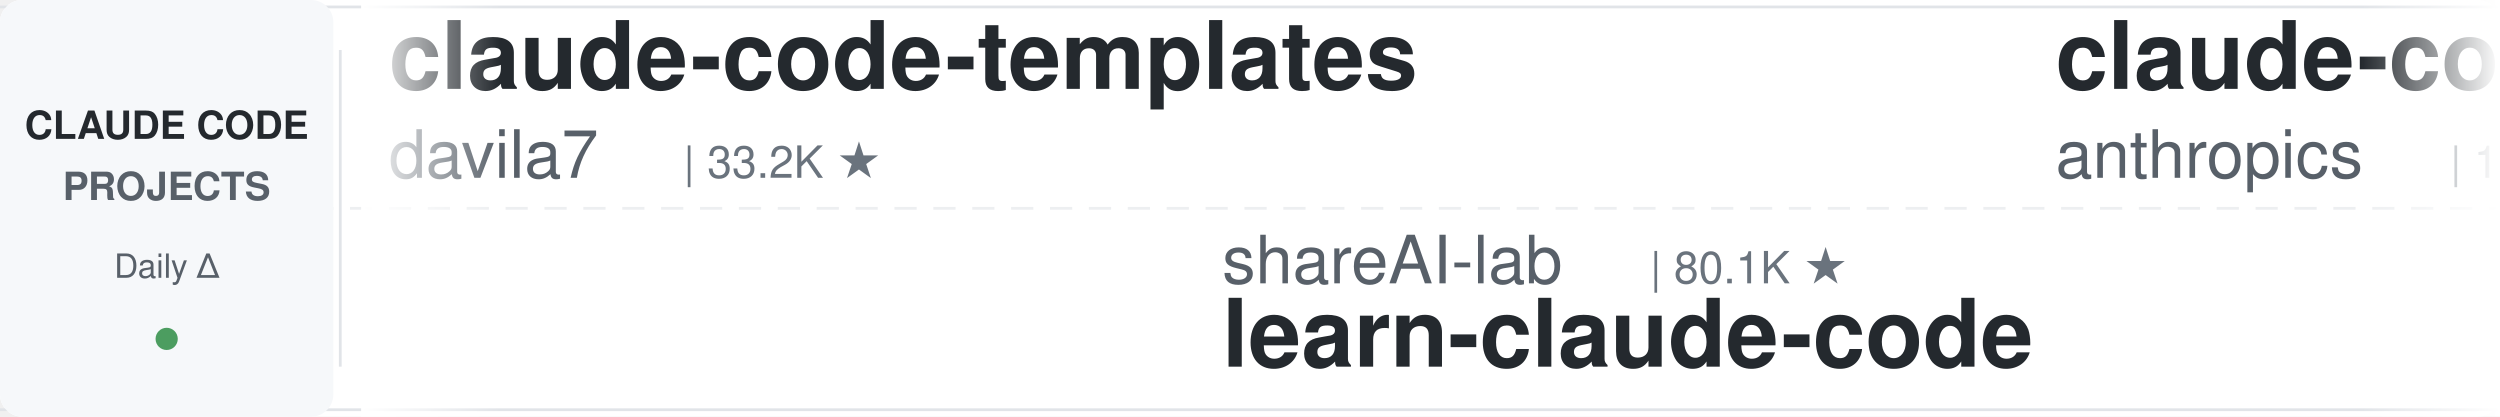
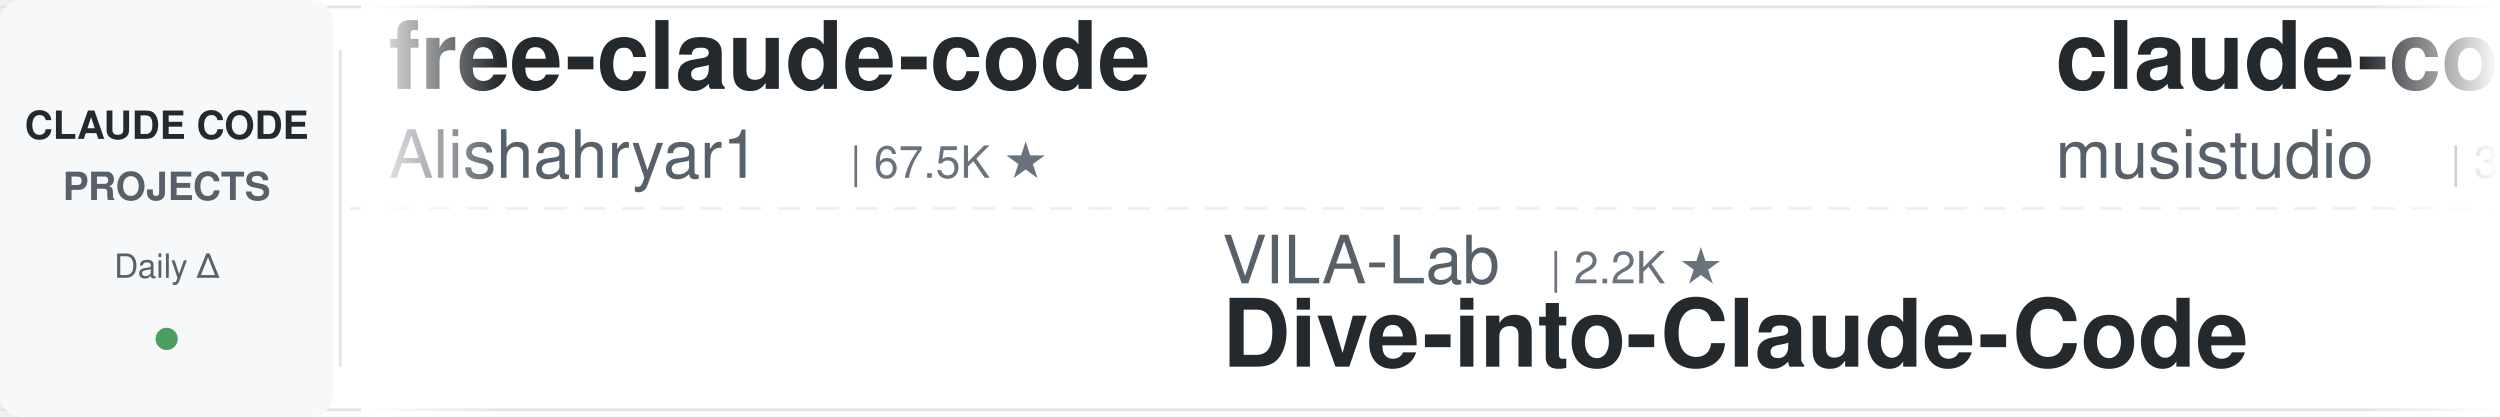
<svg xmlns="http://www.w3.org/2000/svg" width="900" height="150">
  <defs>
    <linearGradient id="leftFade" x1="0%" y1="0%" x2="100%" y2="0%">
      <stop offset="0%" style="stop-color:#ffffff;stop-opacity:1" />
      <stop offset="100%" style="stop-color:#ffffff;stop-opacity:0" />
    </linearGradient>
    <linearGradient id="rightFade" x1="0%" y1="0%" x2="100%" y2="0%">
      <stop offset="0%" style="stop-color:#ffffff;stop-opacity:0" />
      <stop offset="100%" style="stop-color:#ffffff;stop-opacity:1" />
    </linearGradient>
  </defs>
  <rect width="900" height="150" fill="#ffffff" rx="8" />
  <rect x="0" y="2" width="900" height="1" fill="#e1e4e8" />
  <rect x="0" y="147" width="900" height="1" fill="#e1e4e8" />
  <line x1="0" y1="75" x2="900" y2="75" stroke="#e1e4e8" stroke-width="1" stroke-dasharray="8 6" opacity="0.6" />
  <rect x="0" y="0" width="120" height="150" fill="#f6f8fa" rx="8" />
  <text x="60" y="50" font-family="-apple-system, BlinkMacSystemFont, 'Segoe UI', Helvetica, Arial, sans-serif" font-size="14" font-weight="600" fill="#24292e" text-anchor="middle">CLAUDE CODE</text>
  <text x="60" y="72" font-family="-apple-system, BlinkMacSystemFont, 'Segoe UI', Helvetica, Arial, sans-serif" font-size="14" font-weight="600" fill="#586069" text-anchor="middle">PROJECTS</text>
  <text x="60" y="100" font-family="-apple-system, BlinkMacSystemFont, 'Segoe UI', Helvetica, Arial, sans-serif" font-size="12" font-weight="500" fill="#586069" text-anchor="middle">Daily Δ</text>
  <circle cx="60" cy="122" r="4" fill="#22863a" opacity="0.8" />
  <rect x="122" y="18" width="1" height="114" fill="#e1e4e8" />
  <clipPath id="tickerClip">
    <rect x="130" y="0" width="770" height="150" />
  </clipPath>
  <g clip-path="url(#tickerClip)">
    <g id="tickerItems">
      <animateTransform attributeName="transform" attributeType="XML" type="translate" from="0 0" to="-3000 0" dur="54s" repeatCount="indefinite" />
      <g transform="translate(0, 0)">
-         <text x="140" y="32" font-family="-apple-system, BlinkMacSystemFont, 'Segoe UI', Helvetica, Arial, sans-serif" font-size="34" font-weight="600" fill="#24292e">claude-code-templates</text>
-         <text x="140" y="64" font-family="-apple-system, BlinkMacSystemFont, 'Segoe UI', Helvetica, Arial, sans-serif" font-size="24" font-weight="400" fill="#586069">davila7</text>
-         <text x="246" y="64" font-family="-apple-system, BlinkMacSystemFont, 'Segoe UI', Helvetica, Arial, sans-serif" font-size="16" font-weight="500" fill="#6a737d">| 33.2K ★</text>
+         <text x="140" y="32" font-family="-apple-system, BlinkMacSystemFont, 'Segoe UI', Helvetica, Arial, sans-serif" font-size="34" font-weight="600" fill="#24292e">free-claude-code</text>
+         <text x="140" y="64" font-family="-apple-system, BlinkMacSystemFont, 'Segoe UI', Helvetica, Arial, sans-serif" font-size="24" font-weight="400" fill="#586069">Alishahryar1</text>
+         <text x="306" y="64" font-family="-apple-system, BlinkMacSystemFont, 'Segoe UI', Helvetica, Arial, sans-serif" font-size="16" font-weight="500" fill="#6a737d">| 67.5K ★</text>
      </g>
      <g transform="translate(300, 0)">
-         <text x="140" y="102" font-family="-apple-system, BlinkMacSystemFont, 'Segoe UI', Helvetica, Arial, sans-serif" font-size="24" font-weight="400" fill="#586069">shareAI-lab</text>
-         <text x="294" y="102" font-family="-apple-system, BlinkMacSystemFont, 'Segoe UI', Helvetica, Arial, sans-serif" font-size="16" font-weight="500" fill="#6a737d">| 80.1K ★</text>
-         <text x="140" y="132" font-family="-apple-system, BlinkMacSystemFont, 'Segoe UI', Helvetica, Arial, sans-serif" font-size="34" font-weight="600" fill="#24292e">learn-claude-code</text>
+         <text x="140" y="102" font-family="-apple-system, BlinkMacSystemFont, 'Segoe UI', Helvetica, Arial, sans-serif" font-size="24" font-weight="400" fill="#586069">VILA-Lab</text>
+         <text x="258" y="102" font-family="-apple-system, BlinkMacSystemFont, 'Segoe UI', Helvetica, Arial, sans-serif" font-size="16" font-weight="500" fill="#6a737d">| 2.2K ★</text>
+         <text x="140" y="132" font-family="-apple-system, BlinkMacSystemFont, 'Segoe UI', Helvetica, Arial, sans-serif" font-size="34" font-weight="600" fill="#24292e">Dive-into-Claude-Code</text>
      </g>
      <g transform="translate(600, 0)">
-         <text x="140" y="32" font-family="-apple-system, BlinkMacSystemFont, 'Segoe UI', Helvetica, Arial, sans-serif" font-size="34" font-weight="600" fill="#24292e">claude-code-base-action</text>
-         <text x="140" y="64" font-family="-apple-system, BlinkMacSystemFont, 'Segoe UI', Helvetica, Arial, sans-serif" font-size="24" font-weight="400" fill="#586069">anthropics</text>
-         <text x="282" y="64" font-family="-apple-system, BlinkMacSystemFont, 'Segoe UI', Helvetica, Arial, sans-serif" font-size="16" font-weight="500" fill="#6a737d">| 1.0K ★</text>
+         <text x="140" y="32" font-family="-apple-system, BlinkMacSystemFont, 'Segoe UI', Helvetica, Arial, sans-serif" font-size="34" font-weight="600" fill="#24292e">claude-code-router</text>
+         <text x="140" y="64" font-family="-apple-system, BlinkMacSystemFont, 'Segoe UI', Helvetica, Arial, sans-serif" font-size="24" font-weight="400" fill="#586069">musistudio</text>
+         <text x="282" y="64" font-family="-apple-system, BlinkMacSystemFont, 'Segoe UI', Helvetica, Arial, sans-serif" font-size="16" font-weight="500" fill="#6a737d">| 38.1K ★</text>
      </g>
      <g transform="translate(900, 0)">
-         <text x="140" y="102" font-family="-apple-system, BlinkMacSystemFont, 'Segoe UI', Helvetica, Arial, sans-serif" font-size="24" font-weight="400" fill="#586069">Chachamaru127</text>
-         <text x="318" y="102" font-family="-apple-system, BlinkMacSystemFont, 'Segoe UI', Helvetica, Arial, sans-serif" font-size="16" font-weight="500" fill="#6a737d">| 3.2K ★</text>
-         <text x="140" y="132" font-family="-apple-system, BlinkMacSystemFont, 'Segoe UI', Helvetica, Arial, sans-serif" font-size="34" font-weight="600" fill="#24292e">claude-code-harness</text>
+         <text x="140" y="102" font-family="-apple-system, BlinkMacSystemFont, 'Segoe UI', Helvetica, Arial, sans-serif" font-size="24" font-weight="400" fill="#586069">overwirehq</text>
+         <text x="282" y="102" font-family="-apple-system, BlinkMacSystemFont, 'Segoe UI', Helvetica, Arial, sans-serif" font-size="16" font-weight="500" fill="#6a737d">| 2.8K ★</text>
+         <text x="140" y="132" font-family="-apple-system, BlinkMacSystemFont, 'Segoe UI', Helvetica, Arial, sans-serif" font-size="34" font-weight="600" fill="#24292e">claude-code-telegram</text>
      </g>
      <g transform="translate(1200, 0)">
-         <text x="140" y="32" font-family="-apple-system, BlinkMacSystemFont, 'Segoe UI', Helvetica, Arial, sans-serif" font-size="34" font-weight="600" fill="#24292e">how-claude-code-works</text>
-         <text x="140" y="64" font-family="-apple-system, BlinkMacSystemFont, 'Segoe UI', Helvetica, Arial, sans-serif" font-size="24" font-weight="400" fill="#586069">Windy3f3f3f3f</text>
-         <text x="318" y="64" font-family="-apple-system, BlinkMacSystemFont, 'Segoe UI', Helvetica, Arial, sans-serif" font-size="16" font-weight="500" fill="#6a737d">| 3.8K ★</text>
+         <text x="140" y="32" font-family="-apple-system, BlinkMacSystemFont, 'Segoe UI', Helvetica, Arial, sans-serif" font-size="34" font-weight="600" fill="#24292e">Open-ClaudeCode</text>
+         <text x="140" y="64" font-family="-apple-system, BlinkMacSystemFont, 'Segoe UI', Helvetica, Arial, sans-serif" font-size="24" font-weight="400" fill="#586069">LING71671</text>
+         <text x="270" y="64" font-family="-apple-system, BlinkMacSystemFont, 'Segoe UI', Helvetica, Arial, sans-serif" font-size="16" font-weight="500" fill="#6a737d">| 981 ★</text>
      </g>
      <g transform="translate(1500, 0)">
-         <text x="140" y="102" font-family="-apple-system, BlinkMacSystemFont, 'Segoe UI', Helvetica, Arial, sans-serif" font-size="24" font-weight="400" fill="#586069">FlorianBruniaux</text>
-         <text x="342" y="102" font-family="-apple-system, BlinkMacSystemFont, 'Segoe UI', Helvetica, Arial, sans-serif" font-size="16" font-weight="500" fill="#6a737d">| 6.4K ★</text>
-         <text x="140" y="132" font-family="-apple-system, BlinkMacSystemFont, 'Segoe UI', Helvetica, Arial, sans-serif" font-size="34" font-weight="600" fill="#24292e">claude-code-ultimate-gui...</text>
-       </g>
-       <g transform="translate(1800, 0)">
-         <text x="140" y="32" font-family="-apple-system, BlinkMacSystemFont, 'Segoe UI', Helvetica, Arial, sans-serif" font-size="34" font-weight="600" fill="#24292e">claude-code-guide</text>
-         <text x="140" y="64" font-family="-apple-system, BlinkMacSystemFont, 'Segoe UI', Helvetica, Arial, sans-serif" font-size="24" font-weight="400" fill="#586069">zebbern</text>
-         <text x="246" y="64" font-family="-apple-system, BlinkMacSystemFont, 'Segoe UI', Helvetica, Arial, sans-serif" font-size="16" font-weight="500" fill="#6a737d">| 4.7K ★</text>
-       </g>
-       <g transform="translate(2100, 0)">
        <text x="140" y="102" font-family="-apple-system, BlinkMacSystemFont, 'Segoe UI', Helvetica, Arial, sans-serif" font-size="24" font-weight="400" fill="#586069">Yeachan-Heo</text>
        <text x="294" y="102" font-family="-apple-system, BlinkMacSystemFont, 'Segoe UI', Helvetica, Arial, sans-serif" font-size="16" font-weight="500" fill="#6a737d">| 40.7K ★</text>
        <text x="140" y="132" font-family="-apple-system, BlinkMacSystemFont, 'Segoe UI', Helvetica, Arial, sans-serif" font-size="34" font-weight="600" fill="#24292e">oh-my-claudecode</text>
      </g>
+       <g transform="translate(1800, 0)">
+         <text x="140" y="32" font-family="-apple-system, BlinkMacSystemFont, 'Segoe UI', Helvetica, Arial, sans-serif" font-size="34" font-weight="600" fill="#24292e">my-claude-code-setup</text>
+         <text x="140" y="64" font-family="-apple-system, BlinkMacSystemFont, 'Segoe UI', Helvetica, Arial, sans-serif" font-size="24" font-weight="400" fill="#586069">centminmod</text>
+         <text x="282" y="64" font-family="-apple-system, BlinkMacSystemFont, 'Segoe UI', Helvetica, Arial, sans-serif" font-size="16" font-weight="500" fill="#6a737d">| 2.7K ★</text>
+       </g>
+       <g transform="translate(2100, 0)">
+         <text x="140" y="102" font-family="-apple-system, BlinkMacSystemFont, 'Segoe UI', Helvetica, Arial, sans-serif" font-size="24" font-weight="400" fill="#586069">Yuyz0112</text>
+         <text x="258" y="102" font-family="-apple-system, BlinkMacSystemFont, 'Segoe UI', Helvetica, Arial, sans-serif" font-size="16" font-weight="500" fill="#6a737d">| 2.4K ★</text>
+         <text x="140" y="132" font-family="-apple-system, BlinkMacSystemFont, 'Segoe UI', Helvetica, Arial, sans-serif" font-size="34" font-weight="600" fill="#24292e">claude-code-reverse</text>
+       </g>
      <g transform="translate(2400, 0)">
+         <text x="140" y="32" font-family="-apple-system, BlinkMacSystemFont, 'Segoe UI', Helvetica, Arial, sans-serif" font-size="34" font-weight="600" fill="#24292e">claude-code-rev</text>
+         <text x="140" y="64" font-family="-apple-system, BlinkMacSystemFont, 'Segoe UI', Helvetica, Arial, sans-serif" font-size="24" font-weight="400" fill="#586069">oboard</text>
+         <text x="234" y="64" font-family="-apple-system, BlinkMacSystemFont, 'Segoe UI', Helvetica, Arial, sans-serif" font-size="16" font-weight="500" fill="#6a737d">| 3.3K ★</text>
+       </g>
+       <g transform="translate(2700, 0)">
+         <text x="140" y="102" font-family="-apple-system, BlinkMacSystemFont, 'Segoe UI', Helvetica, Arial, sans-serif" font-size="24" font-weight="400" fill="#586069">edmund-io</text>
+         <text x="270" y="102" font-family="-apple-system, BlinkMacSystemFont, 'Segoe UI', Helvetica, Arial, sans-serif" font-size="16" font-weight="500" fill="#6a737d">| 1.5K ★</text>
+         <text x="140" y="132" font-family="-apple-system, BlinkMacSystemFont, 'Segoe UI', Helvetica, Arial, sans-serif" font-size="34" font-weight="600" fill="#24292e">edmunds-claude-code</text>
+       </g>
+       <g transform="translate(3000, 0)">
        <text x="140" y="32" font-family="-apple-system, BlinkMacSystemFont, 'Segoe UI', Helvetica, Arial, sans-serif" font-size="34" font-weight="600" fill="#24292e">free-claude-code</text>
        <text x="140" y="64" font-family="-apple-system, BlinkMacSystemFont, 'Segoe UI', Helvetica, Arial, sans-serif" font-size="24" font-weight="400" fill="#586069">Alishahryar1</text>
-         <text x="306" y="64" font-family="-apple-system, BlinkMacSystemFont, 'Segoe UI', Helvetica, Arial, sans-serif" font-size="16" font-weight="500" fill="#6a737d">| 67.4K ★</text>
-       </g>
-       <g transform="translate(2700, 0)">
-         <text x="140" y="102" font-family="-apple-system, BlinkMacSystemFont, 'Segoe UI', Helvetica, Arial, sans-serif" font-size="24" font-weight="400" fill="#586069">darcyegb</text>
-         <text x="258" y="102" font-family="-apple-system, BlinkMacSystemFont, 'Segoe UI', Helvetica, Arial, sans-serif" font-size="16" font-weight="500" fill="#6a737d">| 779 ★</text>
-         <text x="140" y="132" font-family="-apple-system, BlinkMacSystemFont, 'Segoe UI', Helvetica, Arial, sans-serif" font-size="34" font-weight="600" fill="#24292e">ClaudeCodeAgents</text>
-       </g>
-       <g transform="translate(3000, 0)">
-         <text x="140" y="32" font-family="-apple-system, BlinkMacSystemFont, 'Segoe UI', Helvetica, Arial, sans-serif" font-size="34" font-weight="600" fill="#24292e">claude-code-templates</text>
-         <text x="140" y="64" font-family="-apple-system, BlinkMacSystemFont, 'Segoe UI', Helvetica, Arial, sans-serif" font-size="24" font-weight="400" fill="#586069">davila7</text>
-         <text x="246" y="64" font-family="-apple-system, BlinkMacSystemFont, 'Segoe UI', Helvetica, Arial, sans-serif" font-size="16" font-weight="500" fill="#6a737d">| 33.2K ★</text>
+         <text x="306" y="64" font-family="-apple-system, BlinkMacSystemFont, 'Segoe UI', Helvetica, Arial, sans-serif" font-size="16" font-weight="500" fill="#6a737d">| 67.5K ★</text>
      </g>
      <g transform="translate(3300, 0)">
-         <text x="140" y="102" font-family="-apple-system, BlinkMacSystemFont, 'Segoe UI', Helvetica, Arial, sans-serif" font-size="24" font-weight="400" fill="#586069">shareAI-lab</text>
-         <text x="294" y="102" font-family="-apple-system, BlinkMacSystemFont, 'Segoe UI', Helvetica, Arial, sans-serif" font-size="16" font-weight="500" fill="#6a737d">| 80.1K ★</text>
-         <text x="140" y="132" font-family="-apple-system, BlinkMacSystemFont, 'Segoe UI', Helvetica, Arial, sans-serif" font-size="34" font-weight="600" fill="#24292e">learn-claude-code</text>
+         <text x="140" y="102" font-family="-apple-system, BlinkMacSystemFont, 'Segoe UI', Helvetica, Arial, sans-serif" font-size="24" font-weight="400" fill="#586069">VILA-Lab</text>
+         <text x="258" y="102" font-family="-apple-system, BlinkMacSystemFont, 'Segoe UI', Helvetica, Arial, sans-serif" font-size="16" font-weight="500" fill="#6a737d">| 2.2K ★</text>
+         <text x="140" y="132" font-family="-apple-system, BlinkMacSystemFont, 'Segoe UI', Helvetica, Arial, sans-serif" font-size="34" font-weight="600" fill="#24292e">Dive-into-Claude-Code</text>
      </g>
      <g transform="translate(3600, 0)">
-         <text x="140" y="32" font-family="-apple-system, BlinkMacSystemFont, 'Segoe UI', Helvetica, Arial, sans-serif" font-size="34" font-weight="600" fill="#24292e">claude-code-base-action</text>
-         <text x="140" y="64" font-family="-apple-system, BlinkMacSystemFont, 'Segoe UI', Helvetica, Arial, sans-serif" font-size="24" font-weight="400" fill="#586069">anthropics</text>
-         <text x="282" y="64" font-family="-apple-system, BlinkMacSystemFont, 'Segoe UI', Helvetica, Arial, sans-serif" font-size="16" font-weight="500" fill="#6a737d">| 1.0K ★</text>
+         <text x="140" y="32" font-family="-apple-system, BlinkMacSystemFont, 'Segoe UI', Helvetica, Arial, sans-serif" font-size="34" font-weight="600" fill="#24292e">claude-code-router</text>
+         <text x="140" y="64" font-family="-apple-system, BlinkMacSystemFont, 'Segoe UI', Helvetica, Arial, sans-serif" font-size="24" font-weight="400" fill="#586069">musistudio</text>
+         <text x="282" y="64" font-family="-apple-system, BlinkMacSystemFont, 'Segoe UI', Helvetica, Arial, sans-serif" font-size="16" font-weight="500" fill="#6a737d">| 38.1K ★</text>
      </g>
      <g transform="translate(3900, 0)">
-         <text x="140" y="102" font-family="-apple-system, BlinkMacSystemFont, 'Segoe UI', Helvetica, Arial, sans-serif" font-size="24" font-weight="400" fill="#586069">Chachamaru127</text>
-         <text x="318" y="102" font-family="-apple-system, BlinkMacSystemFont, 'Segoe UI', Helvetica, Arial, sans-serif" font-size="16" font-weight="500" fill="#6a737d">| 3.2K ★</text>
-         <text x="140" y="132" font-family="-apple-system, BlinkMacSystemFont, 'Segoe UI', Helvetica, Arial, sans-serif" font-size="34" font-weight="600" fill="#24292e">claude-code-harness</text>
+         <text x="140" y="102" font-family="-apple-system, BlinkMacSystemFont, 'Segoe UI', Helvetica, Arial, sans-serif" font-size="24" font-weight="400" fill="#586069">overwirehq</text>
+         <text x="282" y="102" font-family="-apple-system, BlinkMacSystemFont, 'Segoe UI', Helvetica, Arial, sans-serif" font-size="16" font-weight="500" fill="#6a737d">| 2.8K ★</text>
+         <text x="140" y="132" font-family="-apple-system, BlinkMacSystemFont, 'Segoe UI', Helvetica, Arial, sans-serif" font-size="34" font-weight="600" fill="#24292e">claude-code-telegram</text>
      </g>
    </g>
  </g>
  <rect x="130" y="0" width="50" height="150" fill="url(#leftFade)" />
  <rect x="850" y="0" width="50" height="150" fill="url(#rightFade)" />
</svg>
